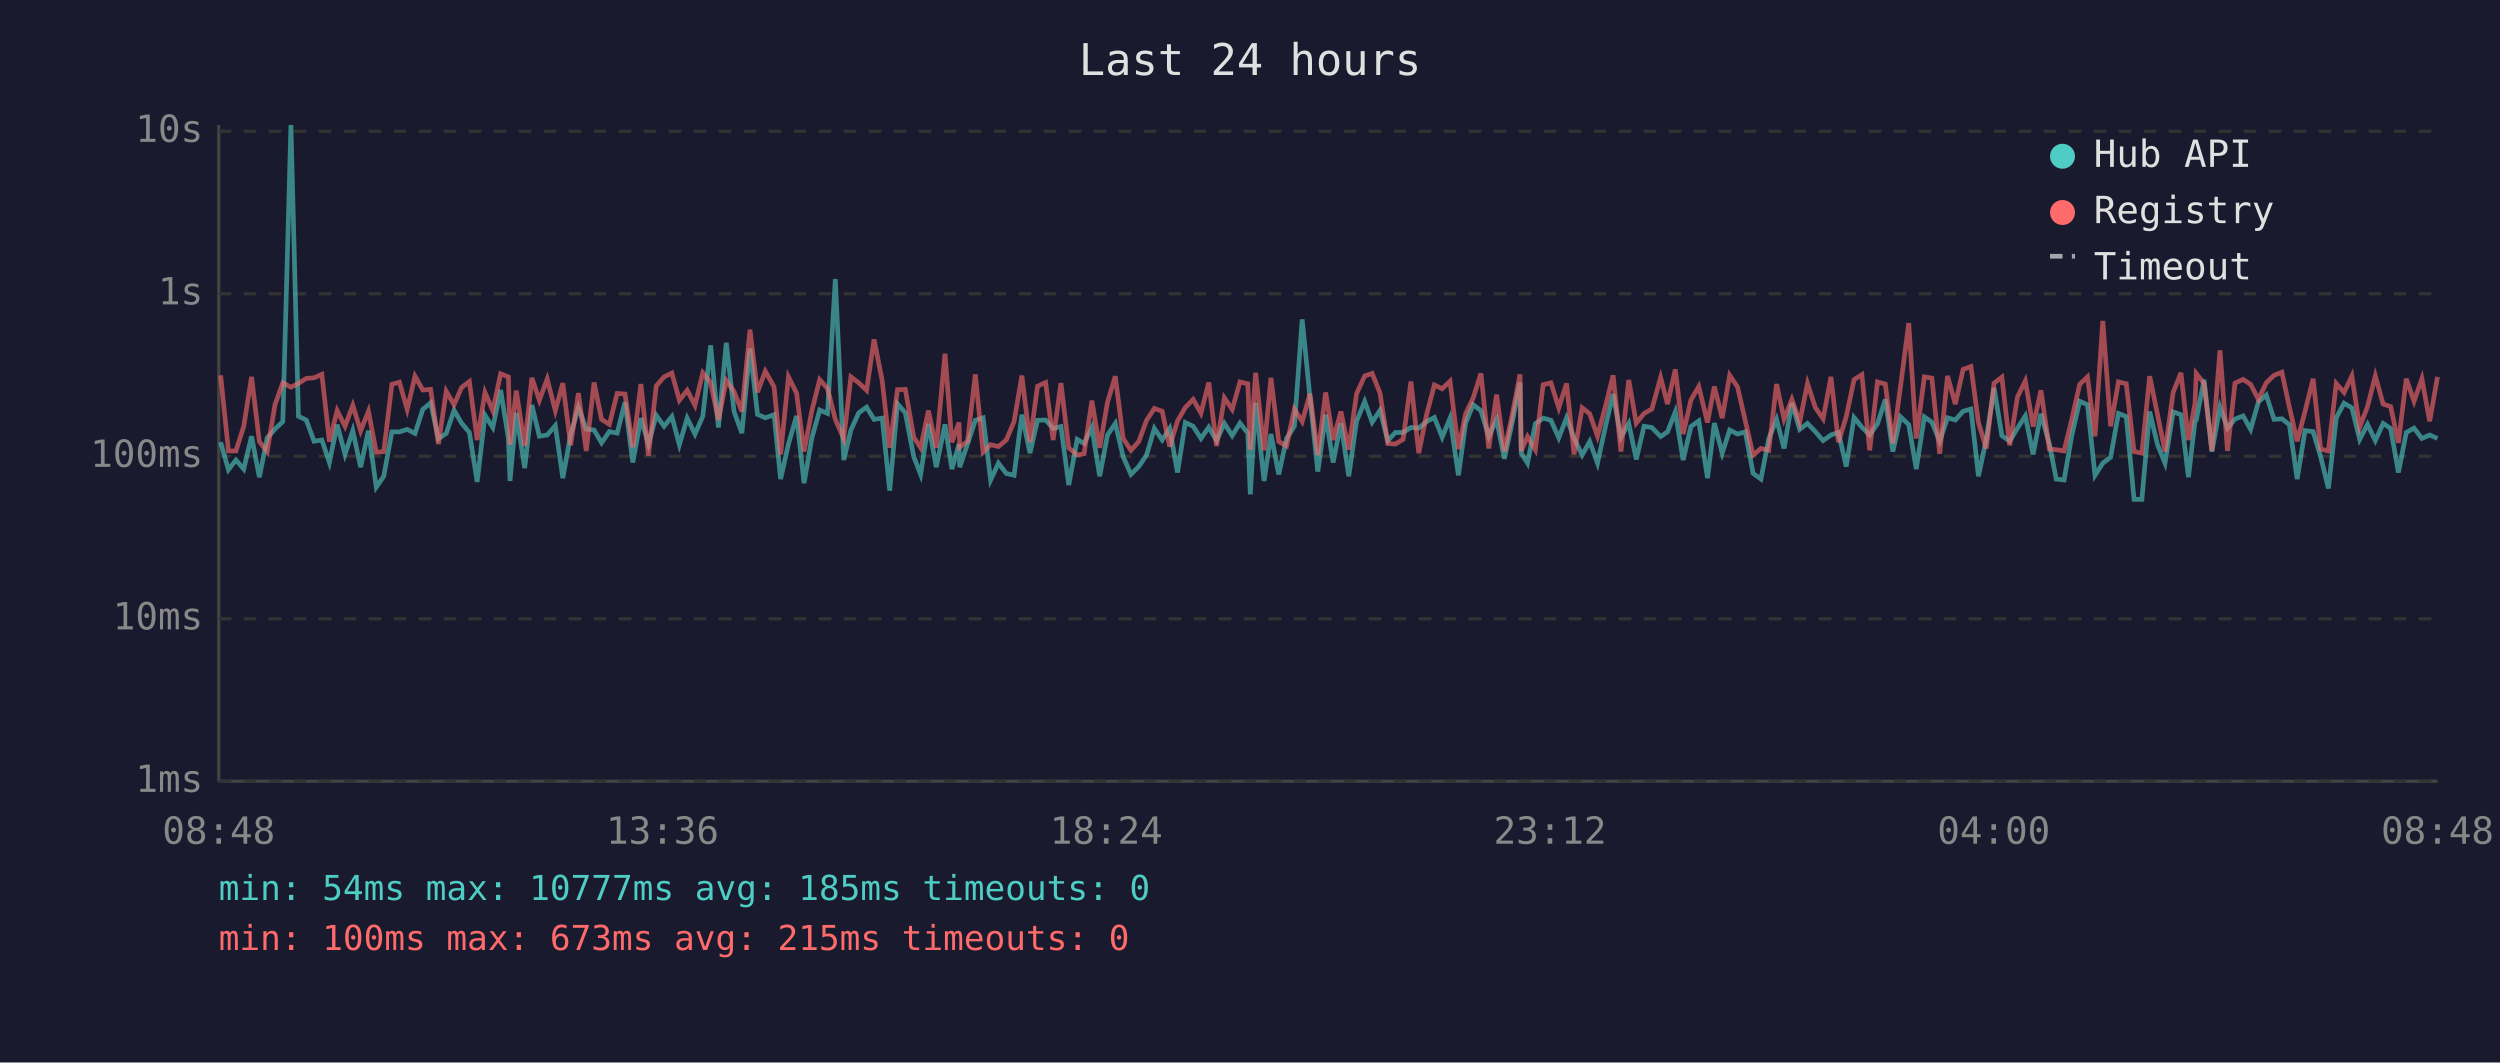
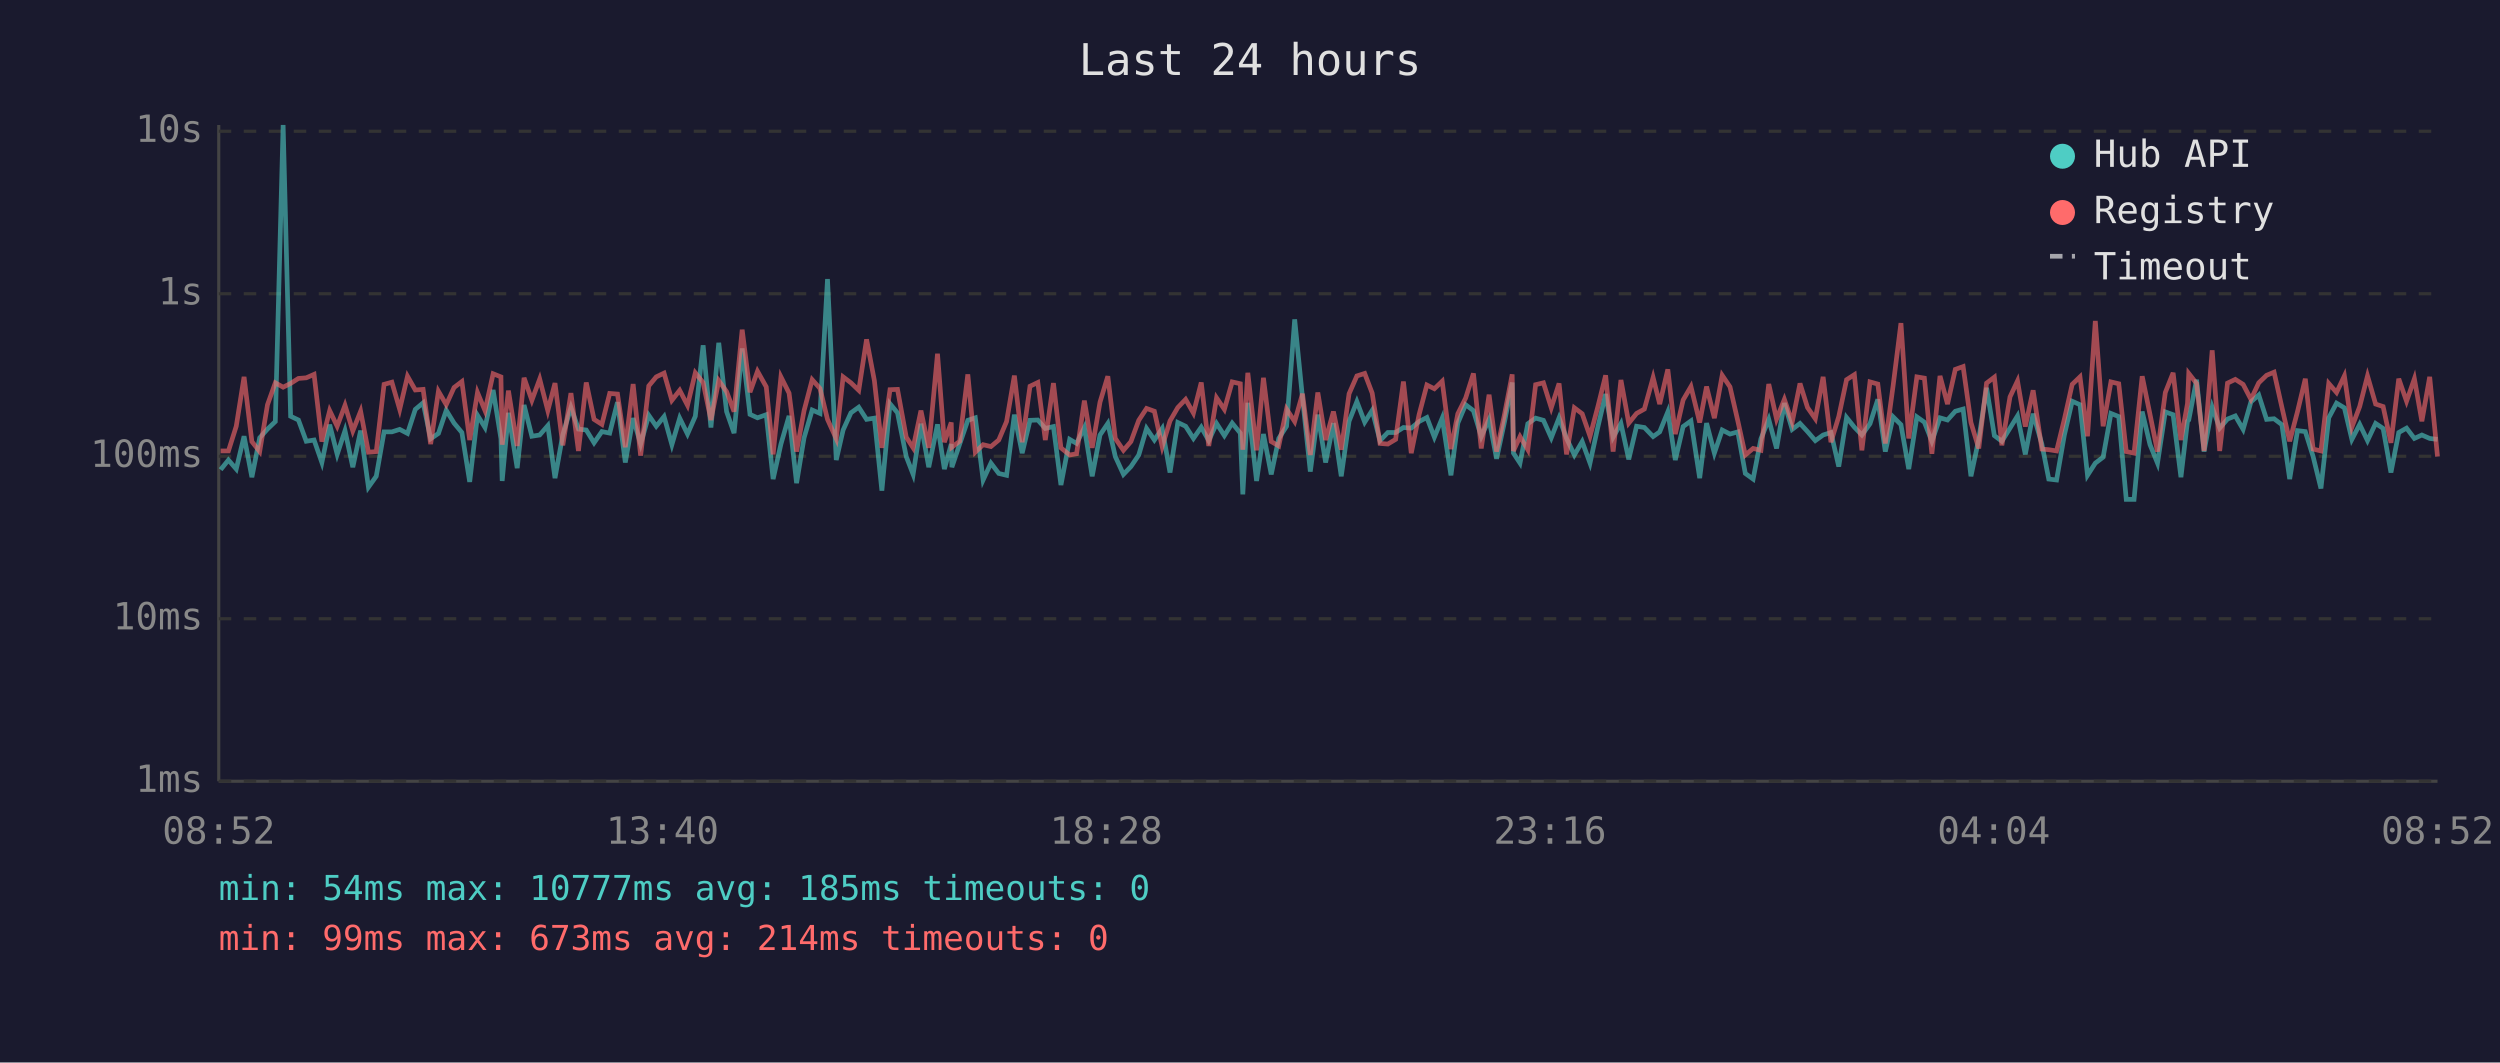
<svg xmlns="http://www.w3.org/2000/svg" viewBox="0 0 800 340" font-family="monospace" font-size="12">
  <rect width="800" height="340" fill="#1a1a2e" />
  <text x="400" y="24" fill="#e0e0e0" font-size="14" text-anchor="middle">Last 24 hours</text>
  <line x1="70" y1="40" x2="70" y2="250" stroke="#444" stroke-width="1" />
  <line x1="70" y1="250" x2="780" y2="250" stroke="#444" stroke-width="1" />
  <line x1="70" y1="250" x2="780" y2="250" stroke="#333" stroke-width="1" stroke-dasharray="4" />
  <text x="65" y="250" fill="#888" text-anchor="end" dominant-baseline="middle">1ms</text>
  <line x1="70" y1="198" x2="780" y2="198" stroke="#333" stroke-width="1" stroke-dasharray="4" />
  <text x="65" y="198" fill="#888" text-anchor="end" dominant-baseline="middle">10ms</text>
  <line x1="70" y1="146" x2="780" y2="146" stroke="#333" stroke-width="1" stroke-dasharray="4" />
  <text x="65" y="146" fill="#888" text-anchor="end" dominant-baseline="middle">100ms</text>
  <line x1="70" y1="94" x2="780" y2="94" stroke="#333" stroke-width="1" stroke-dasharray="4" />
  <text x="65" y="94" fill="#888" text-anchor="end" dominant-baseline="middle">1s</text>
  <line x1="70" y1="42" x2="780" y2="42" stroke="#333" stroke-width="1" stroke-dasharray="4" />
  <text x="65" y="42" fill="#888" text-anchor="end" dominant-baseline="middle">10s</text>
-   <text x="70" y="270" fill="#888" text-anchor="middle">08:48</text>
-   <text x="212" y="270" fill="#888" text-anchor="middle">13:36</text>
-   <text x="354" y="270" fill="#888" text-anchor="middle">18:24</text>
-   <text x="496" y="270" fill="#888" text-anchor="middle">23:12</text>
-   <text x="638" y="270" fill="#888" text-anchor="middle">04:00</text>
-   <text x="780" y="270" fill="#888" text-anchor="middle">08:48</text>
-   <polyline points="70.6,141.5 73.1,150.3 75.5,147.2 78.0,150.1 80.5,139.6 83.0,152.7 85.5,140.1 88.0,137.3 90.5,134.9 93.1,40.0 95.5,133.2 98.0,134.4 100.5,141.2 103.0,140.8 105.4,148.0 107.9,135.9 110.4,145.4 112.9,137.8 115.4,149.5 117.9,137.8 120.4,155.9 122.8,152.4 125.4,138.2 127.8,138.2 130.3,137.4 132.8,138.7 135.3,131.0 137.8,128.9 140.3,140.4 142.8,138.7 145.3,131.3 147.7,135.4 150.2,138.4 152.7,154.2 155.2,132.9 157.7,136.8 160.2,124.8 162.7,140.4 163.2,153.9 165.2,132.1 167.9,149.8 170.2,129.6 172.6,139.6 175.1,139.2 177.7,136.2 180.1,153.0 182.6,139.1 185.1,130.4 187.6,137.3 190.1,137.6 192.5,141.7 195.0,138.1 197.5,138.6 200.0,128.7 202.5,148.0 205.1,133.8 207.5,142.1 210.0,132.9 212.5,136.4 215.0,133.3 217.4,142.3 219.9,133.8 222.4,138.9 224.9,133.2 227.4,110.5 229.9,136.8 232.4,109.7 234.9,131.7 237.4,138.6 240.0,111.5 242.4,132.6 244.9,133.7 247.7,132.7 249.8,153.3 252.3,142.1 254.9,133.1 257.3,154.6 259.8,140.1 262.3,131.2 264.8,132.3 267.3,89.3 270.0,147.2 272.3,137.6 274.8,132.1 277.3,130.3 279.7,134.2 282.3,133.8 284.7,157.0 287.2,129.2 289.7,132.1 292.4,146.1 294.6,151.8 297.1,135.6 299.6,149.5 302.4,135.8 304.6,150.1 306.9,142.1 307.1,149.5 309.6,142.1 312.1,134.5 314.6,133.7 317.0,153.6 319.5,148.2 322.0,151.5 324.5,152.1 327.0,132.7 329.6,145.0 332.0,134.5 334.6,134.4 337.0,137.1 339.5,136.5 342.0,155.2 344.7,140.6 346.9,141.9 349.4,136.8 351.9,152.4 354.4,139.2 356.9,135.5 359.4,146.1 361.9,151.8 364.4,149.3 366.9,145.6 369.4,137.1 371.9,140.8 374.3,137.1 376.8,151.2 379.3,135.2 381.8,136.4 384.3,140.3 386.8,136.7 389.3,141.0 391.8,135.5 394.3,139.4 396.8,135.4 399.3,138.6 400.1,158.2 401.8,128.9 404.5,153.9 406.7,138.9 409.2,151.8 411.7,140.3 414.2,136.4 416.7,102.2 419.2,127.3 421.7,150.9 424.2,132.7 426.6,148.0 429.1,135.4 431.6,152.4 434.1,134.8 436.7,128.5 439.1,135.1 441.6,131.3 444.1,141.0 446.5,138.4 449.0,138.4 451.5,136.8 454.0,137.0 456.5,134.9 459.0,133.6 461.5,139.9 464.0,133.8 466.7,152.1 469.0,135.4 471.4,129.5 473.9,131.4 476.4,139.7 478.9,134.2 481.4,146.8 483.9,135.2 486.4,122.4 486.8,145.0 488.8,148.2 491.3,135.6 493.8,133.8 496.3,134.5 498.8,140.1 501.3,133.7 503.7,140.3 506.3,145.6 508.7,141.3 511.2,148.2 513.7,136.7 516.2,126.1 518.7,139.9 521.2,135.5 523.6,147.0 526.1,136.4 528.6,136.8 531.4,139.7 533.6,138.2 536.1,131.8 538.6,147.2 541.1,136.5 543.6,134.7 546.4,153.0 548.6,135.4 551.1,145.0 553.5,137.6 556.0,138.9 558.5,138.2 561.0,151.5 563.5,153.3 566.0,140.4 568.5,134.2 570.9,143.5 573.4,129.0 575.9,137.4 578.4,135.5 580.9,138.1 583.4,141.0 585.9,139.2 588.3,138.4 590.8,149.3 593.3,133.6 595.8,136.7 598.3,139.2 600.8,135.6 603.3,127.8 605.7,144.5 608.2,133.4 610.8,135.9 613.2,150.1 615.8,133.4 618.2,135.1 620.7,141.2 623.2,133.7 625.7,134.4 628.2,131.6 630.7,130.9 633.1,152.4 635.6,140.6 638.1,124.1 640.6,139.4 643.1,141.2 645.6,137.0 648.1,133.1 650.6,145.4 653.1,132.4 655.8,142.1 658.0,153.3 660.5,153.6 663.0,139.2 665.5,128.4 668.0,129.5 670.4,152.1 672.9,148.2 675.4,146.3 677.9,132.3 680.4,133.3 682.9,159.8 685.4,159.8 687.9,131.7 690.4,142.3 692.8,148.2 695.4,131.8 697.9,132.7 700.3,152.7 702.4,134.8 702.8,134.4 705.3,121.5 707.8,144.5 710.4,130.3 712.8,137.0 715.2,134.1 717.8,133.1 720.2,137.4 722.7,128.6 725.2,126.4 727.7,134.2 730.2,134.0 732.6,135.9 735.1,153.3 737.6,137.8 740.2,138.1 742.6,146.1 745.1,156.3 747.6,133.7 750.1,129.0 752.6,130.5 755.1,140.6 757.6,135.8 760.1,141.0 762.6,135.5 765.0,137.1 767.5,151.2 770.0,138.4 772.5,137.0 775.0,140.3 777.5,139.2 780.0,140.3" fill="none" stroke="#4ecdc4" stroke-width="1.5" opacity="0.6" />
-   <polyline points="70.6,120.1 73.1,144.3 75.5,144.3 78.0,136.4 80.5,120.6 83.0,141.3 85.5,144.5 88.0,129.5 90.5,122.5 93.1,123.9 95.5,122.7 98.0,121.1 100.5,120.9 103.0,119.8 105.4,141.3 107.9,131.4 110.4,136.4 112.9,129.7 115.4,137.9 117.9,131.6 120.4,144.7 122.8,144.5 125.4,123.0 127.8,122.3 130.3,131.0 132.8,120.4 135.3,124.8 137.8,124.6 140.3,142.1 142.8,125.2 145.3,129.5 147.7,124.0 150.2,122.1 152.7,140.8 155.2,125.6 157.7,131.4 160.2,119.6 162.7,120.6 163.2,142.3 165.2,125.0 167.9,142.7 170.2,120.9 172.6,128.1 175.1,121.3 177.7,131.4 180.1,122.6 182.6,142.5 185.1,125.8 187.6,144.3 190.1,122.4 192.5,134.2 195.0,135.8 197.5,125.9 200.0,126.1 202.5,143.1 205.1,122.9 207.5,145.8 210.0,123.5 212.5,120.6 215.0,119.4 217.4,128.1 219.9,124.9 222.4,129.7 224.9,119.3 227.4,122.4 229.9,134.4 232.4,121.8 234.9,125.3 237.4,131.7 240.0,105.5 242.4,125.5 244.9,118.8 247.7,123.8 249.8,145.4 252.3,120.6 254.9,125.8 257.3,144.5 259.8,131.4 262.3,121.5 264.8,124.3 267.3,134.2 270.0,140.4 272.3,120.6 274.8,122.5 277.3,124.9 279.7,108.6 282.3,121.8 284.7,143.3 287.2,124.7 289.7,124.6 292.4,139.9 294.6,143.3 297.1,131.4 299.6,143.3 302.4,113.2 304.6,141.5 306.9,135.2 307.1,143.1 309.6,141.2 312.1,119.8 314.6,144.7 317.0,142.3 319.5,142.9 322.0,140.8 324.5,134.9 327.0,120.2 329.6,141.5 332.0,123.6 334.6,122.4 337.0,140.8 339.5,122.6 342.0,143.3 344.7,145.6 346.9,145.2 349.4,128.2 351.9,143.3 354.4,128.7 356.9,120.4 359.4,140.3 361.9,144.1 364.4,141.3 366.9,134.5 369.4,130.7 371.9,131.6 374.3,142.9 376.8,134.7 379.3,130.4 381.8,127.8 384.3,132.2 386.8,122.4 389.3,142.7 391.8,127.3 394.3,131.0 396.8,122.2 399.3,122.8 400.1,143.9 401.8,119.3 404.5,144.1 406.7,120.9 409.2,141.3 411.7,142.7 414.2,130.9 416.7,134.9 419.2,126.0 421.7,145.6 424.2,125.6 426.6,140.8 429.1,131.7 431.6,143.9 434.1,126.0 436.7,120.3 439.1,119.5 441.6,125.8 444.1,141.9 446.5,142.1 449.0,140.6 451.5,122.1 454.0,145.0 456.5,132.7 459.0,123.2 461.5,124.4 464.0,122.0 466.7,143.7 469.0,132.4 471.4,127.4 473.9,119.5 476.4,143.5 478.9,126.3 481.4,144.5 483.9,132.8 486.4,119.8 486.8,144.3 488.8,139.7 491.3,143.9 493.8,123.1 496.3,122.5 498.8,130.5 501.3,122.7 503.7,145.4 506.3,130.5 508.7,132.4 511.2,139.6 513.7,130.2 516.2,120.1 518.7,144.5 521.2,121.6 523.6,135.4 526.1,132.3 528.6,130.9 531.4,120.8 533.6,129.3 536.1,118.2 538.6,138.9 541.1,128.0 543.6,123.7 546.4,135.2 548.6,123.7 551.1,133.8 553.5,120.1 556.0,123.8 558.5,134.7 561.0,145.6 563.5,143.5 566.0,144.1 568.5,122.9 570.9,134.1 573.4,127.8 575.9,135.1 578.4,122.7 580.9,130.4 583.4,134.0 585.9,120.6 588.3,141.5 590.8,133.3 593.3,121.5 595.8,119.9 598.3,144.1 600.8,122.2 603.3,122.9 605.7,141.9 608.2,123.4 610.8,103.4 613.2,140.3 615.8,120.6 618.2,121.0 620.7,145.2 623.2,120.3 625.7,129.3 628.2,118.2 630.7,117.3 633.1,135.2 635.6,143.5 638.1,122.6 640.6,120.7 643.1,142.5 645.6,127.0 648.1,121.9 650.6,136.5 653.1,124.9 655.8,143.7 658.0,143.9 660.5,144.3 663.0,134.1 665.5,123.0 668.0,120.6 670.4,139.6 672.9,102.7 675.4,136.4 677.9,122.2 680.4,122.8 682.9,144.5 685.4,145.0 687.9,120.4 690.4,132.6 692.8,144.5 695.4,125.6 697.9,119.3 700.3,140.8 702.4,129.1 702.8,119.5 705.3,122.7 707.8,144.3 710.4,112.1 712.8,144.3 715.2,122.6 717.8,121.4 720.2,123.0 722.7,127.8 725.2,122.5 727.7,120.1 730.2,119.1 732.6,130.3 735.1,141.2 737.6,131.7 740.2,121.2 742.6,143.7 745.1,144.3 747.6,122.7 750.1,125.6 752.6,120.3 755.1,136.7 757.6,130.1 760.1,120.3 762.6,129.3 765.0,130.1 767.5,141.7 770.0,121.2 772.5,128.4 775.0,121.2 777.5,134.8 780.0,120.6" fill="none" stroke="#ff6b6b" stroke-width="1.5" opacity="0.6" />
+   <text x="70" y="270" fill="#888" text-anchor="middle">08:52</text>
+   <text x="212" y="270" fill="#888" text-anchor="middle">13:40</text>
+   <text x="354" y="270" fill="#888" text-anchor="middle">18:28</text>
+   <text x="496" y="270" fill="#888" text-anchor="middle">23:16</text>
+   <text x="638" y="270" fill="#888" text-anchor="middle">04:04</text>
+   <text x="780" y="270" fill="#888" text-anchor="middle">08:52</text>
+   <polyline points="70.6,150.3 73.1,147.2 75.6,150.1 78.1,139.6 80.6,152.7 83.1,140.1 85.6,137.3 88.1,134.9 90.6,40.0 93.0,133.2 95.5,134.4 98.0,141.2 100.5,140.8 103.0,148.0 105.5,135.9 107.9,145.4 110.4,137.8 112.9,149.5 115.4,137.8 117.9,155.9 120.4,152.4 122.9,138.2 125.4,138.2 127.9,137.4 130.4,138.7 132.9,131.0 135.4,128.9 137.8,140.4 140.3,138.7 142.8,131.3 145.3,135.4 147.8,138.4 150.3,154.2 152.8,132.9 155.2,136.8 157.8,124.8 160.3,140.4 160.7,153.9 162.7,132.1 165.5,149.8 167.7,129.6 170.2,139.6 172.7,139.2 175.3,136.2 177.6,153.0 180.1,139.1 182.7,130.4 185.1,137.3 187.6,137.6 190.1,141.7 192.6,138.1 195.1,138.6 197.6,128.7 200.1,148.0 202.6,133.8 205.0,142.1 207.6,132.9 210.0,136.4 212.5,133.3 215.0,142.3 217.5,133.8 220.0,138.9 222.5,133.2 225.0,110.5 227.5,136.8 230.0,109.7 232.5,131.7 234.9,138.6 237.5,111.5 240.0,132.6 242.4,133.7 245.2,132.7 247.4,153.3 249.9,142.1 252.5,133.1 254.9,154.6 257.3,140.1 259.9,131.2 262.4,132.3 264.8,89.3 267.6,147.2 269.8,137.6 272.3,132.1 274.8,130.3 277.3,134.2 279.8,133.8 282.2,157.0 284.8,129.2 287.2,132.1 290.0,146.1 292.2,151.8 294.7,135.6 297.2,149.5 300.0,135.8 302.2,150.1 304.4,142.1 304.6,149.5 307.1,142.1 309.7,134.5 312.1,133.7 314.6,153.6 317.1,148.2 319.6,151.5 322.1,152.1 324.6,132.7 327.1,145.0 329.6,134.5 332.1,134.4 334.5,137.1 337.1,136.5 339.5,155.2 342.3,140.6 344.5,141.9 347.0,136.8 349.5,152.4 352.0,139.2 354.5,135.5 356.9,146.1 359.5,151.8 361.9,149.3 364.4,145.6 366.9,137.1 369.4,140.8 371.9,137.1 374.4,151.2 376.9,135.2 379.4,136.4 381.9,140.3 384.4,136.7 386.8,141.0 389.3,135.5 391.8,139.4 394.3,135.4 396.9,138.6 397.7,158.2 399.3,128.9 402.1,153.9 404.3,138.9 406.8,151.8 409.2,140.3 411.7,136.4 414.3,102.2 416.8,127.3 419.3,150.9 421.7,132.7 424.2,148.0 426.7,135.4 429.2,152.4 431.7,134.8 434.2,128.5 436.7,135.1 439.1,131.3 441.6,141.0 444.1,138.4 446.6,138.4 449.1,136.8 451.6,137.0 454.1,134.9 456.6,133.6 459.0,139.9 461.5,133.8 464.3,152.1 466.5,135.4 469.0,129.5 471.5,131.4 474.0,139.7 476.5,134.2 478.9,146.8 481.4,135.2 483.9,122.4 484.3,145.0 486.4,148.2 488.9,135.6 491.4,133.8 493.9,134.5 496.4,140.1 498.9,133.7 501.3,140.3 503.8,145.6 506.3,141.3 508.8,148.2 511.3,136.7 513.8,126.1 516.2,139.9 518.7,135.5 521.2,147.0 523.7,136.4 526.2,136.8 529.0,139.7 531.1,138.2 533.7,131.8 536.1,147.2 538.6,136.5 541.1,134.7 543.9,153.0 546.1,135.4 548.6,145.0 551.1,137.6 553.6,138.9 556.1,138.2 558.5,151.5 561.0,153.3 563.5,140.4 566.0,134.2 568.5,143.5 571.0,129.0 573.5,137.4 576.0,135.5 578.4,138.1 580.9,141.0 583.4,139.2 585.9,138.4 588.4,149.3 590.9,133.6 593.4,136.7 595.8,139.2 598.4,135.6 600.9,127.8 603.3,144.5 605.8,133.4 608.3,135.9 610.8,150.1 613.4,133.4 615.8,135.1 618.2,141.2 620.8,133.7 623.2,134.4 625.7,131.6 628.2,130.9 630.7,152.4 633.2,140.6 635.7,124.1 638.2,139.4 640.6,141.2 643.2,137.0 645.6,133.1 648.1,145.4 650.6,132.4 653.4,142.1 655.6,153.3 658.1,153.6 660.6,139.2 663.1,128.4 665.6,129.5 668.0,152.1 670.5,148.2 673.0,146.3 675.5,132.3 678.0,133.3 680.4,159.8 682.9,159.8 685.5,131.7 688.0,142.3 690.4,148.2 692.9,131.8 695.4,132.7 697.9,152.7 700.0,134.8 700.4,134.4 702.9,121.5 705.3,144.5 707.9,130.3 710.3,137.0 712.8,134.1 715.3,133.1 717.8,137.4 720.3,128.6 722.8,126.4 725.3,134.2 727.7,134.0 730.2,135.9 732.7,153.3 735.2,137.8 737.7,138.1 740.2,146.1 742.7,156.3 745.2,133.7 747.7,129.0 750.2,130.5 752.6,140.6 755.1,135.8 757.6,141.0 760.2,135.5 762.6,137.1 765.1,151.2 767.6,138.4 770.1,137.0 772.6,140.3 775.0,139.2 777.5,140.3 780.0,140.6" fill="none" stroke="#4ecdc4" stroke-width="1.5" opacity="0.6" />
+   <polyline points="70.6,144.3 73.1,144.3 75.6,136.4 78.1,120.6 80.6,141.3 83.1,144.5 85.6,129.5 88.1,122.5 90.6,123.9 93.0,122.7 95.5,121.1 98.0,120.9 100.5,119.8 103.0,141.3 105.5,131.4 107.9,136.4 110.4,129.7 112.9,137.9 115.4,131.6 117.9,144.7 120.4,144.5 122.9,123.0 125.4,122.3 127.9,131.0 130.4,120.4 132.9,124.8 135.4,124.6 137.8,142.1 140.3,125.2 142.8,129.5 145.3,124.0 147.8,122.1 150.3,140.8 152.8,125.6 155.2,131.4 157.8,119.6 160.3,120.6 160.7,142.3 162.7,125.0 165.5,142.7 167.7,120.9 170.2,128.1 172.7,121.3 175.3,131.4 177.6,122.6 180.1,142.5 182.7,125.8 185.1,144.3 187.6,122.4 190.1,134.2 192.6,135.8 195.1,125.9 197.6,126.1 200.1,143.1 202.6,122.9 205.0,145.8 207.6,123.5 210.0,120.6 212.5,119.4 215.0,128.1 217.5,124.9 220.0,129.7 222.5,119.3 225.0,122.4 227.5,134.4 230.0,121.8 232.5,125.3 234.9,131.7 237.5,105.5 240.0,125.5 242.4,118.8 245.2,123.8 247.4,145.4 249.9,120.6 252.5,125.8 254.9,144.5 257.3,131.4 259.9,121.5 262.4,124.3 264.8,134.2 267.6,140.4 269.8,120.6 272.3,122.5 274.8,124.9 277.3,108.6 279.8,121.8 282.2,143.3 284.8,124.7 287.2,124.6 290.0,139.9 292.2,143.3 294.7,131.4 297.2,143.3 300.0,113.2 302.2,141.5 304.4,135.2 304.6,143.1 307.1,141.2 309.7,119.8 312.1,144.7 314.6,142.3 317.1,142.9 319.6,140.8 322.1,134.9 324.6,120.2 327.1,141.5 329.6,123.6 332.1,122.4 334.5,140.8 337.1,122.6 339.5,143.3 342.3,145.6 344.5,145.2 347.0,128.2 349.5,143.3 352.0,128.7 354.5,120.4 356.9,140.3 359.5,144.1 361.9,141.3 364.4,134.5 366.9,130.7 369.4,131.6 371.9,142.9 374.4,134.7 376.9,130.4 379.4,127.8 381.9,132.2 384.4,122.4 386.8,142.7 389.3,127.3 391.8,131.0 394.3,122.2 396.9,122.8 397.7,143.9 399.3,119.3 402.1,144.1 404.3,120.9 406.8,141.3 409.2,142.7 411.7,130.9 414.3,134.9 416.8,126.0 419.3,145.6 421.7,125.6 424.2,140.8 426.7,131.7 429.2,143.9 431.7,126.0 434.2,120.3 436.7,119.5 439.1,125.8 441.6,141.9 444.1,142.1 446.6,140.6 449.1,122.1 451.6,145.0 454.1,132.7 456.6,123.2 459.0,124.4 461.5,122.0 464.3,143.7 466.5,132.4 469.0,127.4 471.5,119.5 474.0,143.5 476.5,126.3 478.9,144.5 481.4,132.8 483.9,119.8 484.3,144.3 486.4,139.7 488.9,143.9 491.4,123.1 493.9,122.5 496.4,130.5 498.9,122.7 501.3,145.4 503.8,130.5 506.3,132.4 508.8,139.6 511.3,130.2 513.8,120.1 516.2,144.5 518.7,121.6 521.2,135.4 523.7,132.3 526.2,130.9 529.0,120.8 531.1,129.3 533.7,118.2 536.1,138.9 538.6,128.0 541.1,123.7 543.9,135.2 546.1,123.7 548.6,133.8 551.1,120.1 553.6,123.8 556.1,134.7 558.5,145.6 561.0,143.5 563.5,144.1 566.0,122.9 568.5,134.1 571.0,127.8 573.5,135.1 576.0,122.7 578.4,130.4 580.9,134.0 583.4,120.6 585.9,141.5 588.4,133.3 590.9,121.5 593.4,119.9 595.8,144.1 598.4,122.2 600.9,122.9 603.3,141.9 605.8,123.4 608.3,103.4 610.8,140.3 613.4,120.6 615.8,121.0 618.2,145.2 620.8,120.3 623.2,129.3 625.7,118.2 628.2,117.3 630.7,135.2 633.2,143.5 635.7,122.6 638.2,120.7 640.6,142.5 643.2,127.0 645.6,121.9 648.1,136.5 650.6,124.9 653.4,143.7 655.6,143.9 658.1,144.3 660.6,134.1 663.1,123.0 665.6,120.6 668.0,139.6 670.5,102.7 673.0,136.4 675.5,122.2 678.0,122.8 680.4,144.5 682.9,145.0 685.5,120.4 688.0,132.6 690.4,144.5 692.9,125.6 695.4,119.3 697.9,140.8 700.0,129.1 700.4,119.5 702.9,122.7 705.3,144.3 707.9,112.1 710.3,144.3 712.8,122.6 715.3,121.4 717.8,123.0 720.3,127.8 722.8,122.5 725.3,120.1 727.7,119.1 730.2,130.3 732.7,141.2 735.2,131.7 737.7,121.2 740.2,143.7 742.7,144.3 745.2,122.7 747.7,125.6 750.2,120.3 752.6,136.7 755.1,130.1 757.6,120.3 760.2,129.3 762.6,130.1 765.1,141.7 767.6,121.2 770.1,128.4 772.6,121.2 775.0,134.8 777.5,120.6 780.0,146.1" fill="none" stroke="#ff6b6b" stroke-width="1.5" opacity="0.6" />
  <circle cx="660" cy="50" r="4" fill="#4ecdc4" />
  <text x="670" y="50" fill="#e0e0e0" dominant-baseline="middle">Hub API</text>
  <circle cx="660" cy="68" r="4" fill="#ff6b6b" />
  <text x="670" y="68" fill="#e0e0e0" dominant-baseline="middle">Registry</text>
  <line x1="656" y1="82" x2="664" y2="82" stroke="#e0e0e0" stroke-width="1.5" stroke-dasharray="4,3" opacity="0.7" />
  <text x="670" y="86" fill="#e0e0e0" dominant-baseline="middle">Timeout</text>
  <text x="70" y="288" fill="#4ecdc4" font-size="11">min: 54ms  max: 10777ms  avg: 185ms  timeouts: 0</text>
-   <text x="70" y="304" fill="#ff6b6b" font-size="11">min: 100ms  max: 673ms  avg: 215ms  timeouts: 0</text>
+   <text x="70" y="304" fill="#ff6b6b" font-size="11">min: 99ms  max: 673ms  avg: 214ms  timeouts: 0</text>
</svg>
